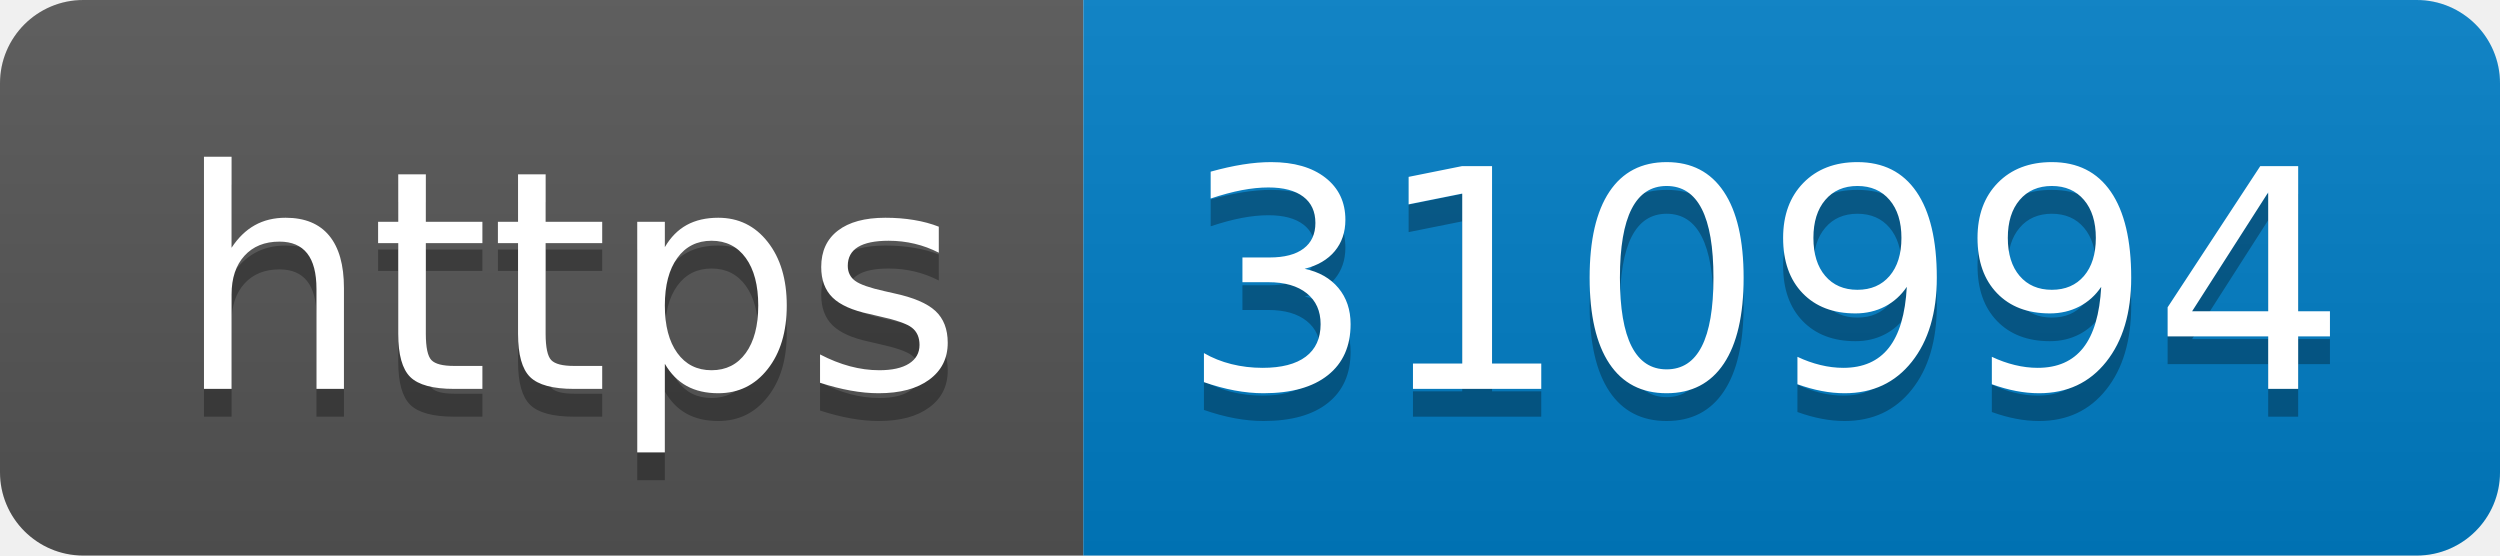
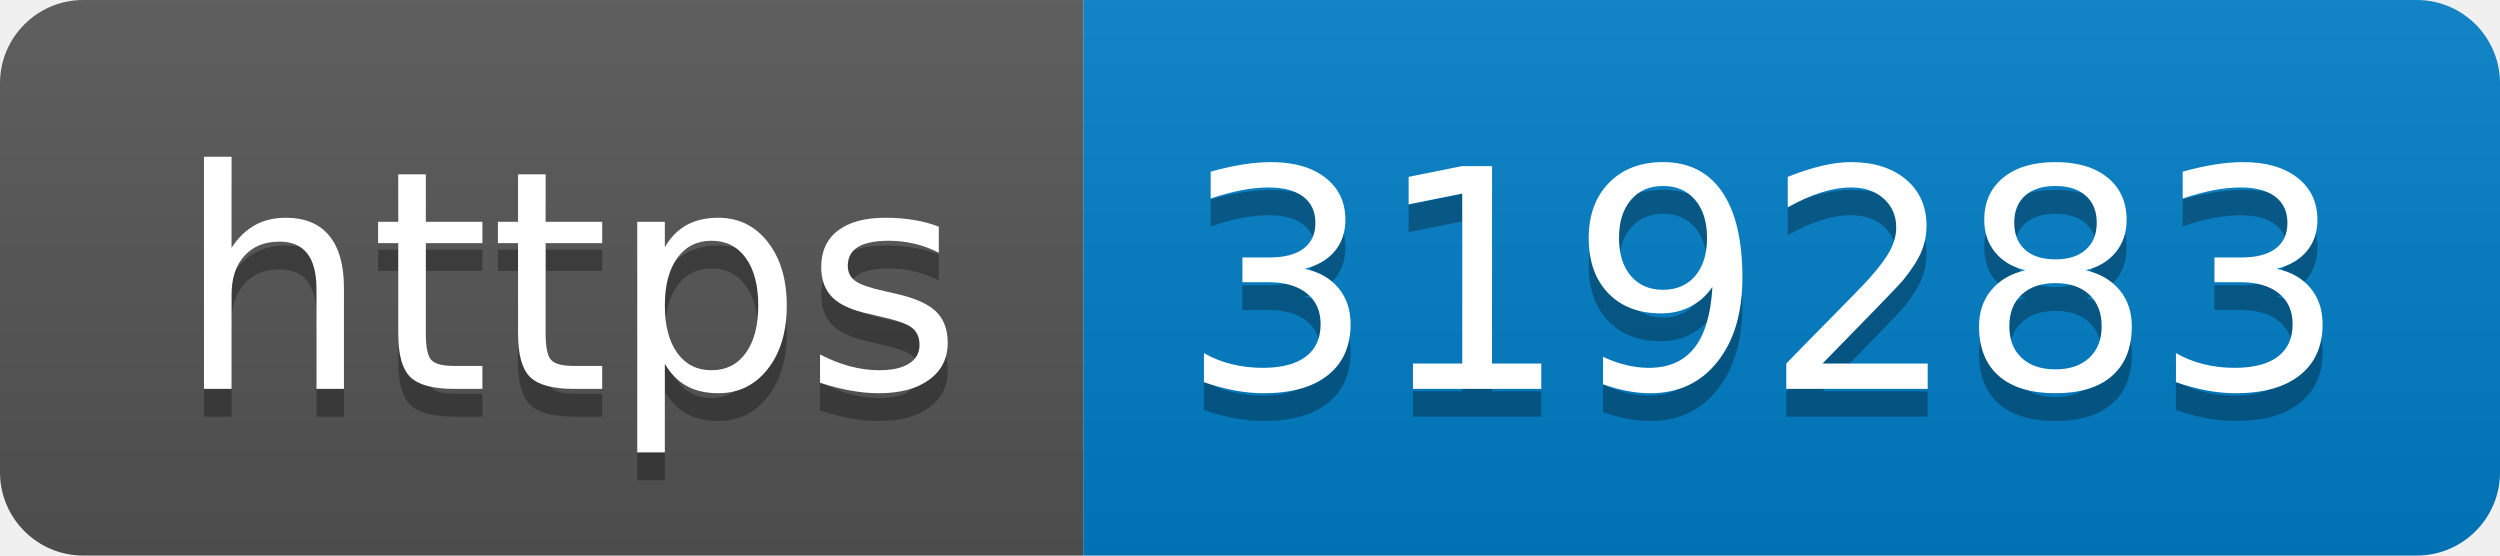
- <svg xmlns="http://www.w3.org/2000/svg" width="90" height="20" role="img" aria-label="https: 310994">
+ <svg xmlns="http://www.w3.org/2000/svg" width="90" height="20" role="img" aria-label="https: 319283">
  <linearGradient id="s" x2="0" y2="100%">
    <stop offset="0" stop-color="#bbb" stop-opacity=".1" />
    <stop offset="1" stop-opacity=".1" />
  </linearGradient>
  <clipPath id="r">
    <rect width="90" height="20" rx="3" fill="#fff" />
  </clipPath>
  <g clip-path="url(#r)">
    <rect width="39" height="20" fill="#555" />
    <rect x="39" width="51" height="20" fill="#007ec6" />
    <rect width="90" height="20" fill="url(#s)" />
  </g>
  <g fill="#fff" text-anchor="middle" font-family="Verdana,Geneva,DejaVu Sans,sans-serif" text-rendering="geometricPrecision" font-size="110">
    <text aria-hidden="true" x="205" y="150" fill="#010101" fill-opacity=".3" transform="scale(.1)" textLength="290">https</text>
    <text x="205" y="140" transform="scale(.1)" fill="#fff" textLength="290">https</text>
-     <text aria-hidden="true" x="635" y="150" fill="#010101" fill-opacity=".3" transform="scale(.1)" textLength="410">310994</text>
-     <text x="635" y="140" transform="scale(.1)" fill="#fff" textLength="410">310994</text>
+     <text aria-hidden="true" x="635" y="150" fill="#010101" fill-opacity=".3" transform="scale(.1)" textLength="410">319283</text>
+     <text x="635" y="140" transform="scale(.1)" fill="#fff" textLength="410">319283</text>
  </g>
</svg>
